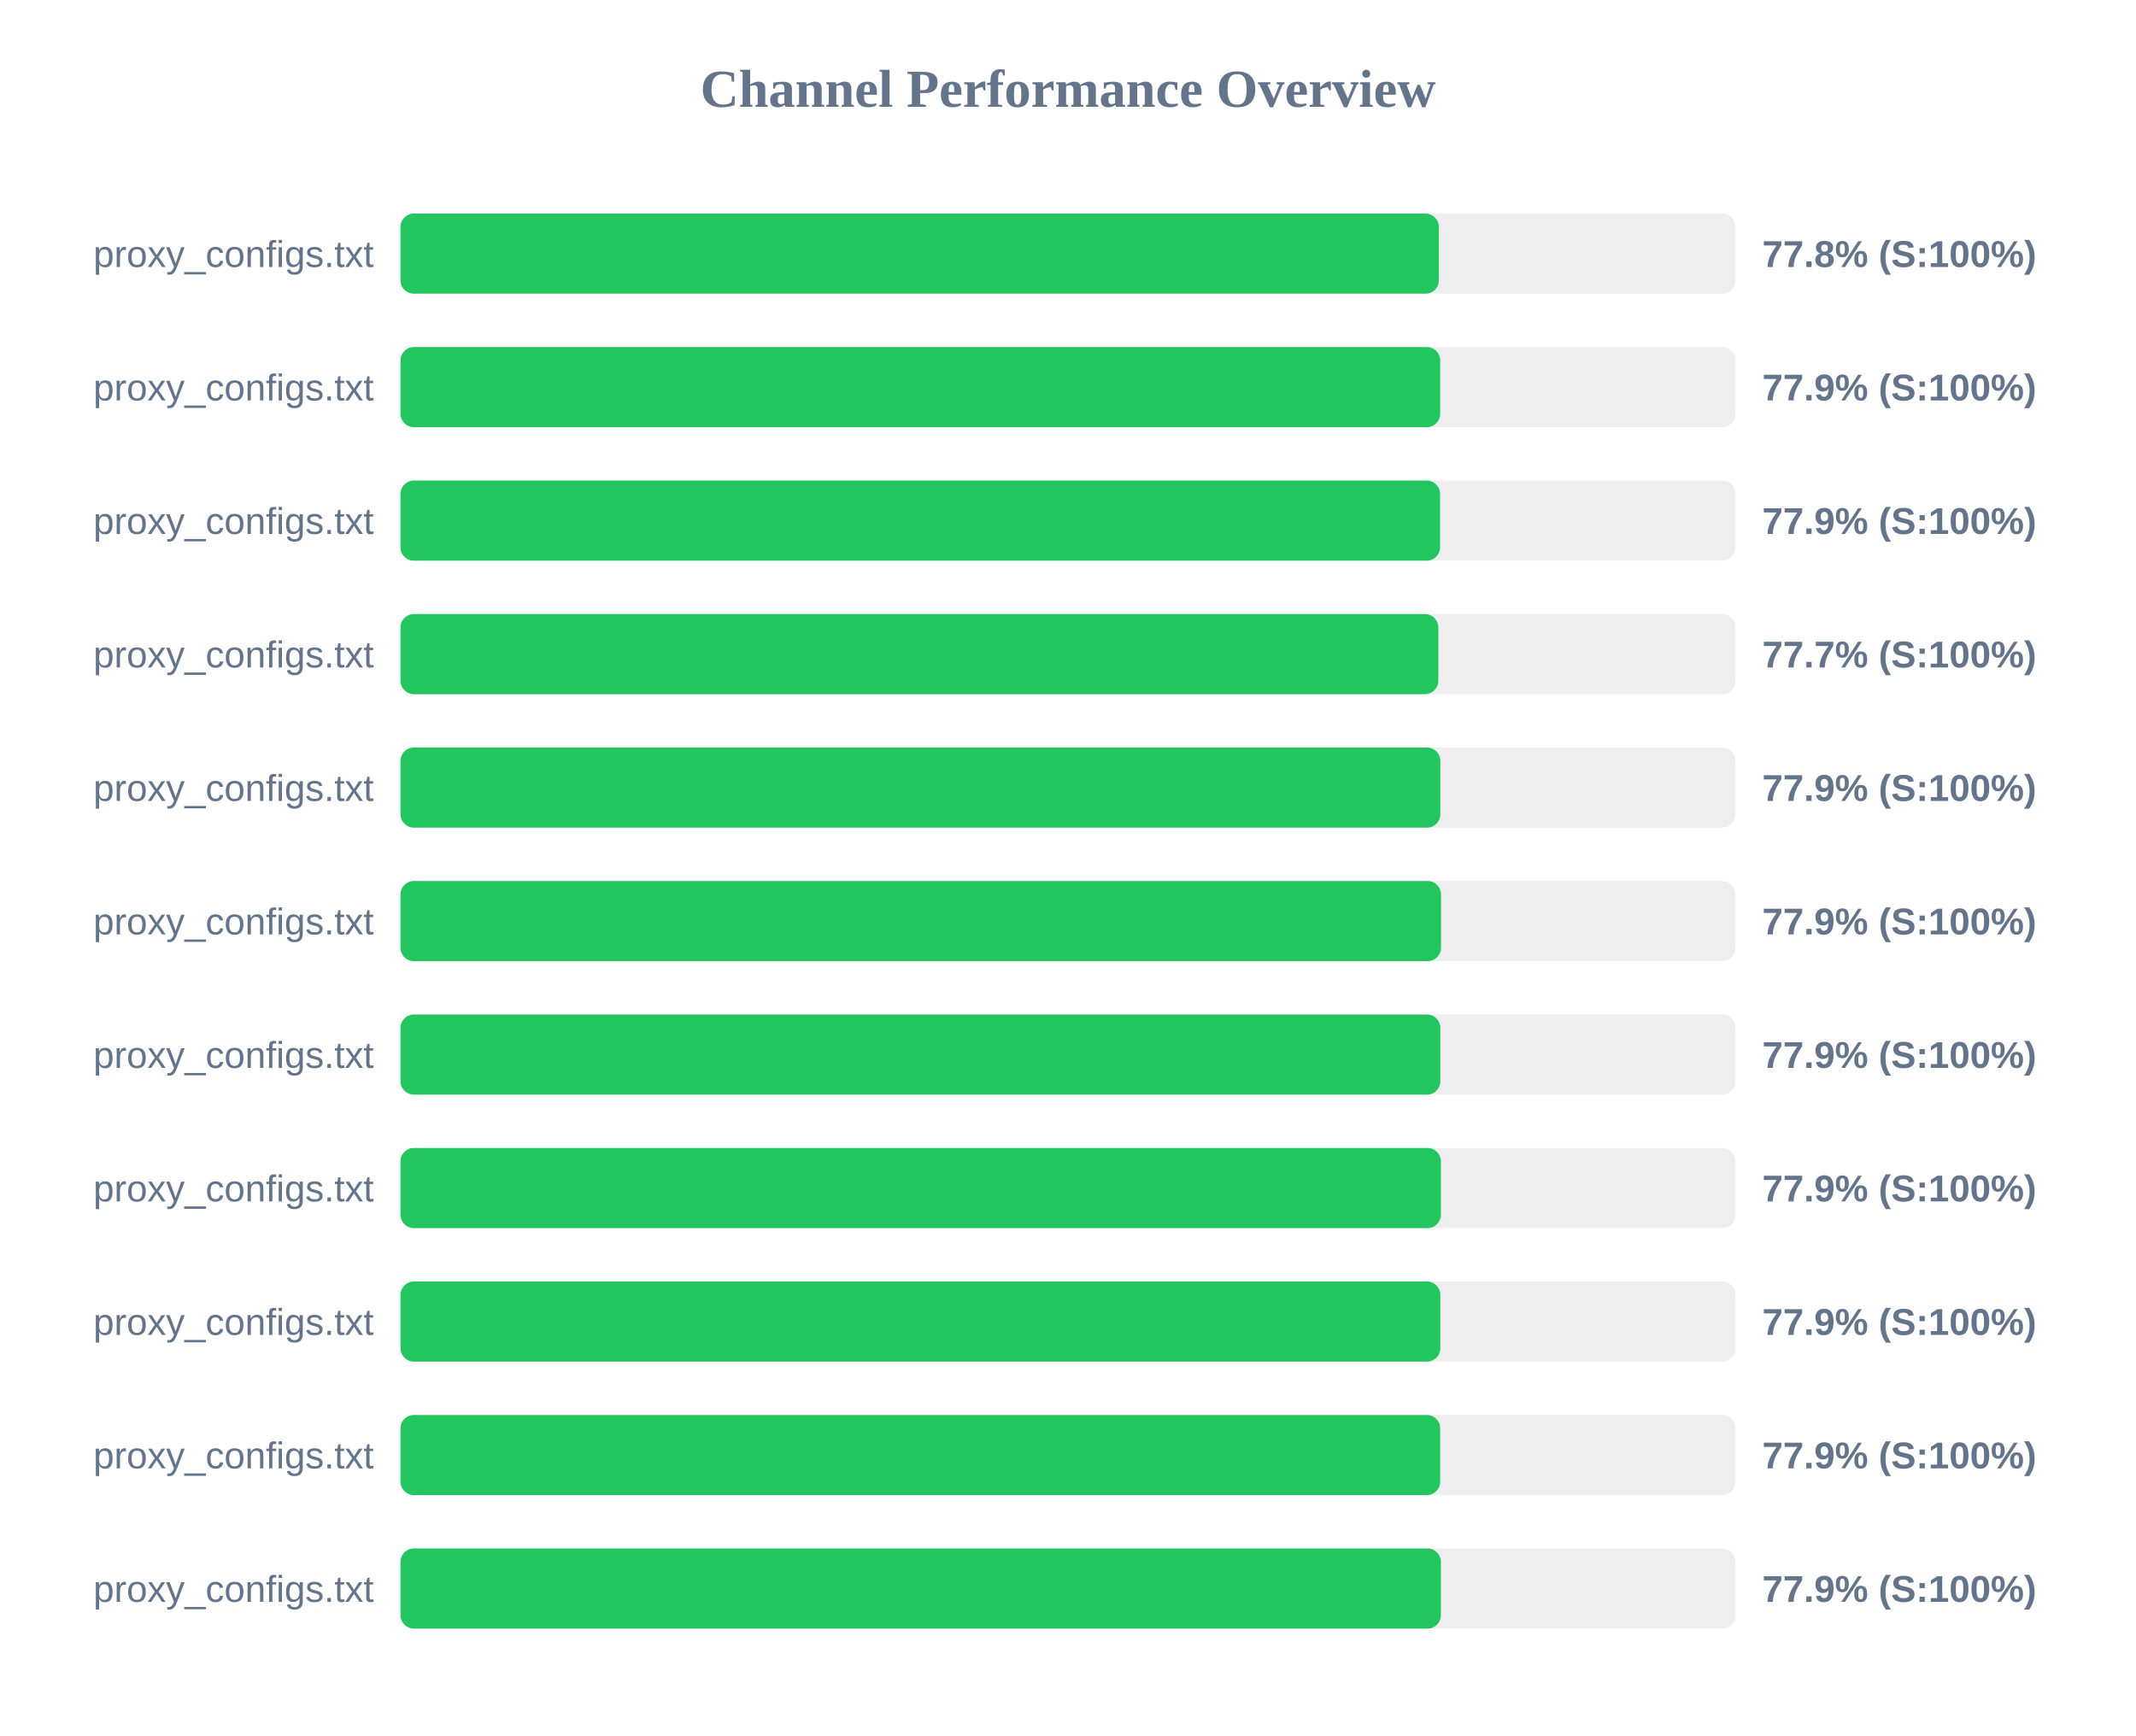
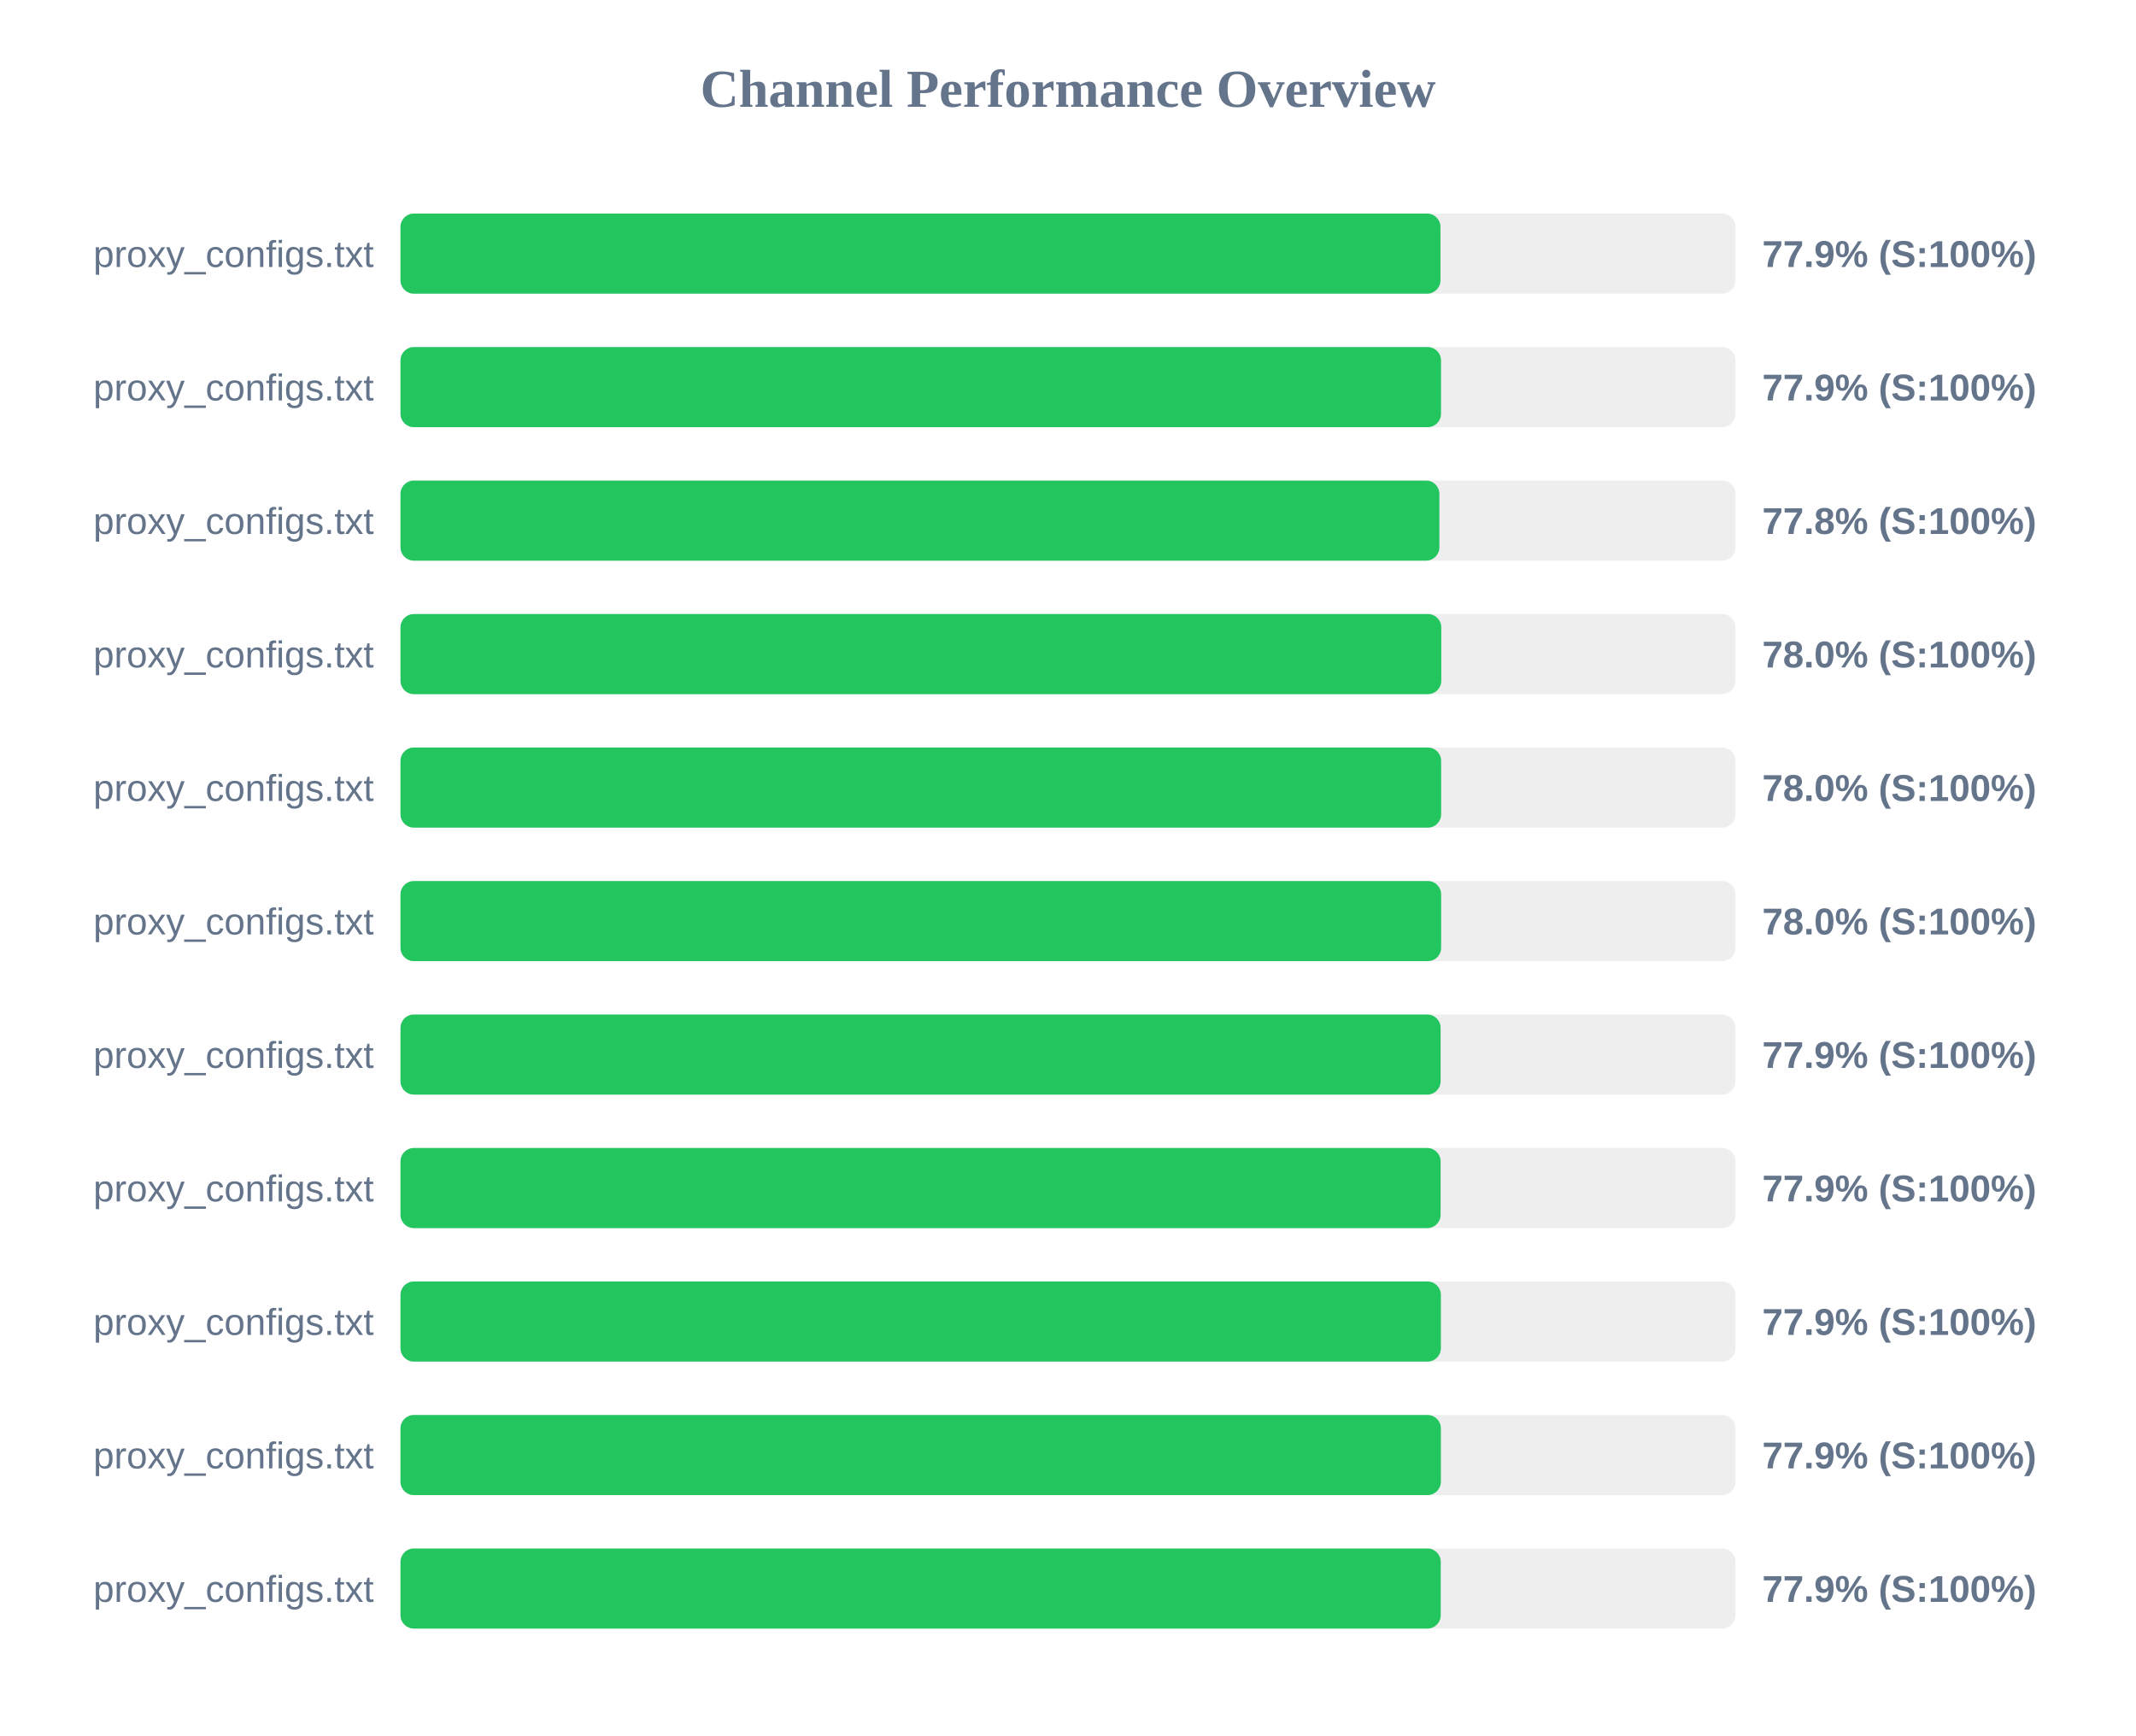
<svg xmlns="http://www.w3.org/2000/svg" width="800" height="650" version="1.1">
  <style>
        .row { font: 14px Arial; fill: #64748b; }
        .score { font: bold 14px Arial; fill: #64748b; }
    </style>
  <text x="400" y="40" text-anchor="middle" font-size="20px" font-weight="bold" fill="#64748b">Channel Performance Overview</text>
  <rect x="150" y="80" width="500" height="30" fill="#eee" rx="5" />
-   <rect x="150" y="80" width="388.9" height="30" fill="#22c55e" rx="5" />
+   <rect x="150" y="80" width="389.5" height="30" fill="#22c55e" rx="5" />
  <text x="140" y="100" text-anchor="end" class="row">proxy_configs.txt</text>
-   <text x="660" y="100" text-anchor="start" class="score">77.8% (S:100%)</text>
+   <text x="660" y="100" text-anchor="start" class="score">77.9% (S:100%)</text>
  <rect x="150" y="130" width="500" height="30" fill="#eee" rx="5" />
-   <rect x="150" y="130" width="389.4" height="30" fill="#22c55e" rx="5" />
+   <rect x="150" y="130" width="389.7" height="30" fill="#22c55e" rx="5" />
  <text x="140" y="150" text-anchor="end" class="row">proxy_configs.txt</text>
  <text x="660" y="150" text-anchor="start" class="score">77.9% (S:100%)</text>
  <rect x="150" y="180" width="500" height="30" fill="#eee" rx="5" />
-   <rect x="150" y="180" width="389.35" height="30" fill="#22c55e" rx="5" />
+   <rect x="150" y="180" width="389.1" height="30" fill="#22c55e" rx="5" />
  <text x="140" y="200" text-anchor="end" class="row">proxy_configs.txt</text>
-   <text x="660" y="200" text-anchor="start" class="score">77.9% (S:100%)</text>
+   <text x="660" y="200" text-anchor="start" class="score">77.8% (S:100%)</text>
  <rect x="150" y="230" width="500" height="30" fill="#eee" rx="5" />
-   <rect x="150" y="230" width="388.7" height="30" fill="#22c55e" rx="5" />
+   <rect x="150" y="230" width="389.8" height="30" fill="#22c55e" rx="5" />
  <text x="140" y="250" text-anchor="end" class="row">proxy_configs.txt</text>
-   <text x="660" y="250" text-anchor="start" class="score">77.7% (S:100%)</text>
+   <text x="660" y="250" text-anchor="start" class="score">78.0% (S:100%)</text>
  <rect x="150" y="280" width="500" height="30" fill="#eee" rx="5" />
-   <rect x="150" y="280" width="389.45" height="30" fill="#22c55e" rx="5" />
+   <rect x="150" y="280" width="389.75" height="30" fill="#22c55e" rx="5" />
  <text x="140" y="300" text-anchor="end" class="row">proxy_configs.txt</text>
-   <text x="660" y="300" text-anchor="start" class="score">77.9% (S:100%)</text>
+   <text x="660" y="300" text-anchor="start" class="score">78.0% (S:100%)</text>
  <rect x="150" y="330" width="500" height="30" fill="#eee" rx="5" />
-   <rect x="150" y="330" width="389.7" height="30" fill="#22c55e" rx="5" />
+   <rect x="150" y="330" width="389.75" height="30" fill="#22c55e" rx="5" />
  <text x="140" y="350" text-anchor="end" class="row">proxy_configs.txt</text>
-   <text x="660" y="350" text-anchor="start" class="score">77.9% (S:100%)</text>
+   <text x="660" y="350" text-anchor="start" class="score">78.0% (S:100%)</text>
  <rect x="150" y="380" width="500" height="30" fill="#eee" rx="5" />
-   <rect x="150" y="380" width="389.45" height="30" fill="#22c55e" rx="5" />
+   <rect x="150" y="380" width="389.55" height="30" fill="#22c55e" rx="5" />
  <text x="140" y="400" text-anchor="end" class="row">proxy_configs.txt</text>
  <text x="660" y="400" text-anchor="start" class="score">77.9% (S:100%)</text>
  <rect x="150" y="430" width="500" height="30" fill="#eee" rx="5" />
-   <rect x="150" y="430" width="389.65" height="30" fill="#22c55e" rx="5" />
+   <rect x="150" y="430" width="389.55" height="30" fill="#22c55e" rx="5" />
  <text x="140" y="450" text-anchor="end" class="row">proxy_configs.txt</text>
  <text x="660" y="450" text-anchor="start" class="score">77.9% (S:100%)</text>
  <rect x="150" y="480" width="500" height="30" fill="#eee" rx="5" />
-   <rect x="150" y="480" width="389.45" height="30" fill="#22c55e" rx="5" />
+   <rect x="150" y="480" width="389.65" height="30" fill="#22c55e" rx="5" />
  <text x="140" y="500" text-anchor="end" class="row">proxy_configs.txt</text>
  <text x="660" y="500" text-anchor="start" class="score">77.9% (S:100%)</text>
  <rect x="150" y="530" width="500" height="30" fill="#eee" rx="5" />
-   <rect x="150" y="530" width="389.4" height="30" fill="#22c55e" rx="5" />
+   <rect x="150" y="530" width="389.65" height="30" fill="#22c55e" rx="5" />
  <text x="140" y="550" text-anchor="end" class="row">proxy_configs.txt</text>
  <text x="660" y="550" text-anchor="start" class="score">77.9% (S:100%)</text>
  <rect x="150" y="580" width="500" height="30" fill="#eee" rx="5" />
-   <rect x="150" y="580" width="389.65" height="30" fill="#22c55e" rx="5" />
+   <rect x="150" y="580" width="389.6" height="30" fill="#22c55e" rx="5" />
  <text x="140" y="600" text-anchor="end" class="row">proxy_configs.txt</text>
  <text x="660" y="600" text-anchor="start" class="score">77.9% (S:100%)</text>
</svg>
